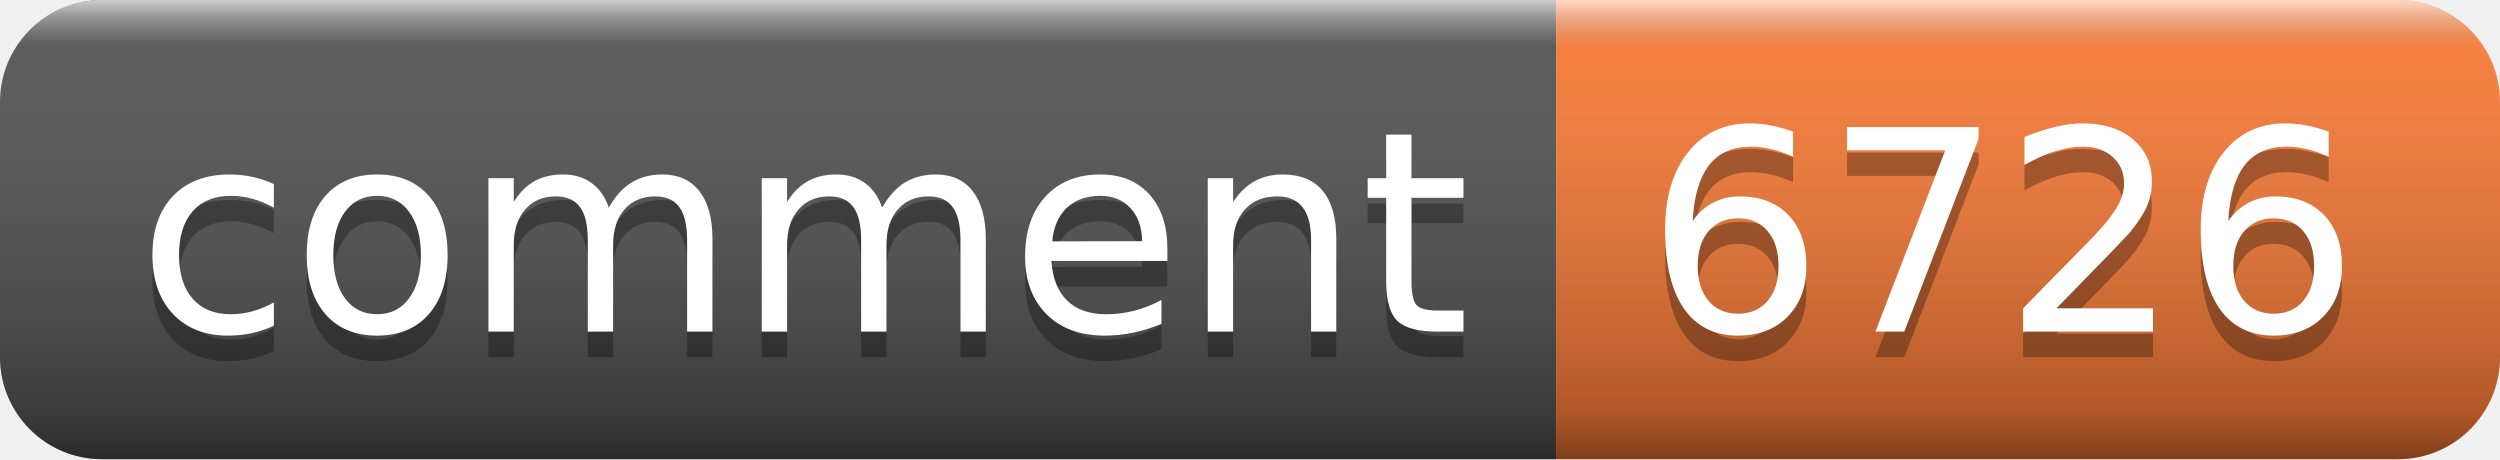
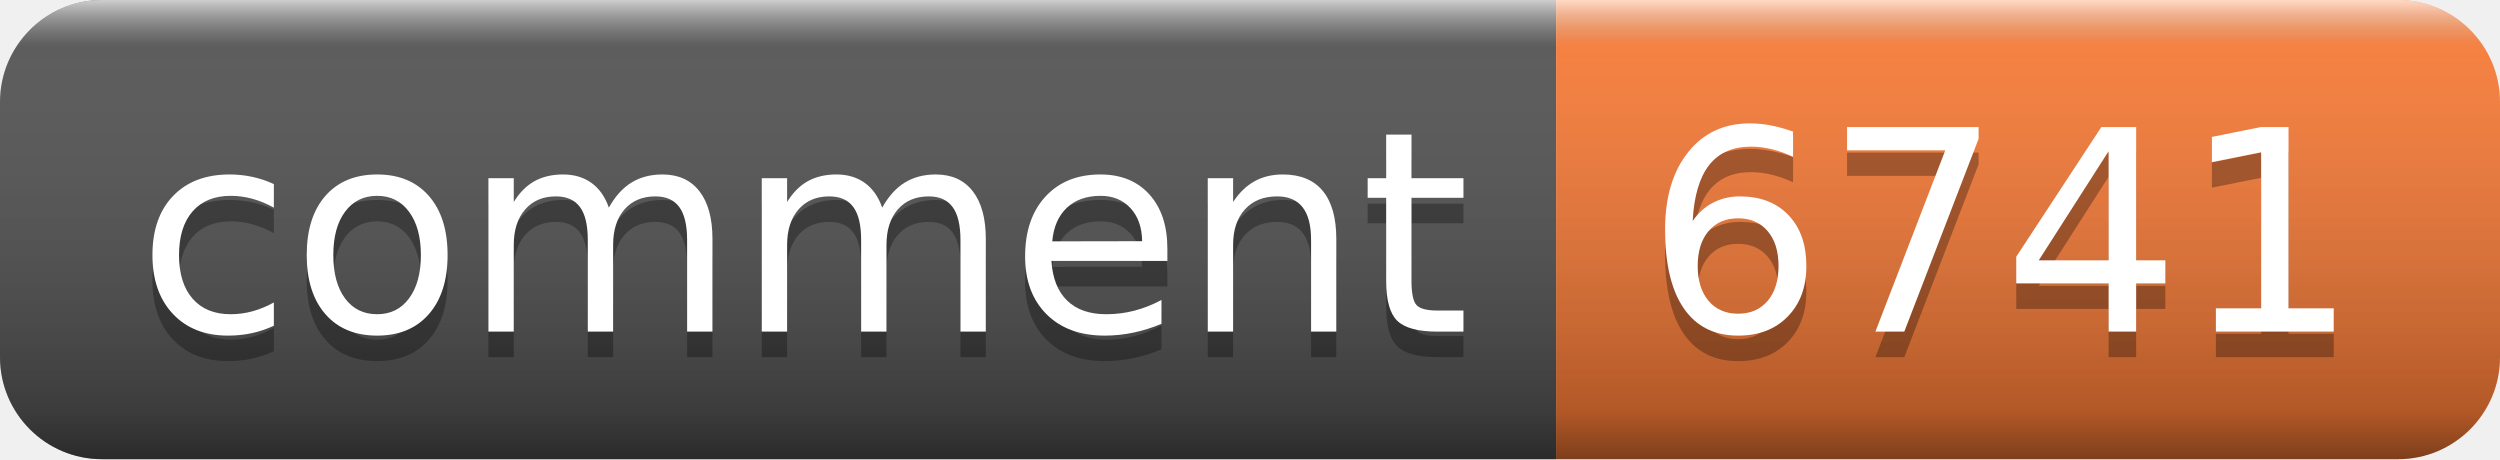
- <svg xmlns="http://www.w3.org/2000/svg" width="98" height="18" role="img" aria-label="comment: 6726">
+ <svg xmlns="http://www.w3.org/2000/svg" width="98" height="18" role="img" aria-label="comment: 6741">
  <linearGradient id="s" x2="0" y2="100%">
    <stop offset="0" stop-color="#fff" stop-opacity=".7" />
    <stop offset=".1" stop-color="#aaa" stop-opacity=".1" />
    <stop offset=".9" stop-color="#000" stop-opacity=".3" />
    <stop offset="1" stop-color="#000" stop-opacity=".5" />
  </linearGradient>
  <clipPath id="r">
    <rect width="98" height="18" rx="4" fill="#fff" />
  </clipPath>
  <g clip-path="url(#r)">
    <rect width="61" height="18" fill="#555" />
    <rect x="61" width="37" height="18" fill="#fe7d37" />
    <rect width="98" height="18" fill="url(#s)" />
  </g>
  <g fill="#fff" text-anchor="middle" font-family="Verdana,Geneva,DejaVu Sans,sans-serif" text-rendering="geometricPrecision" font-size="110">
    <text aria-hidden="true" x="315" y="140" fill="#010101" fill-opacity=".3" transform="scale(.1)" textLength="510">comment</text>
    <text x="315" y="130" transform="scale(.1)" fill="#fff" textLength="510">comment</text>
-     <text aria-hidden="true" x="785" y="140" fill="#010101" fill-opacity=".3" transform="scale(.1)" textLength="270">6726</text>
-     <text x="785" y="130" transform="scale(.1)" fill="#fff" textLength="270">6726</text>
+     <text aria-hidden="true" x="785" y="140" fill="#010101" fill-opacity=".3" transform="scale(.1)" textLength="270">6741</text>
+     <text x="785" y="130" transform="scale(.1)" fill="#fff" textLength="270">6741</text>
  </g>
</svg>
